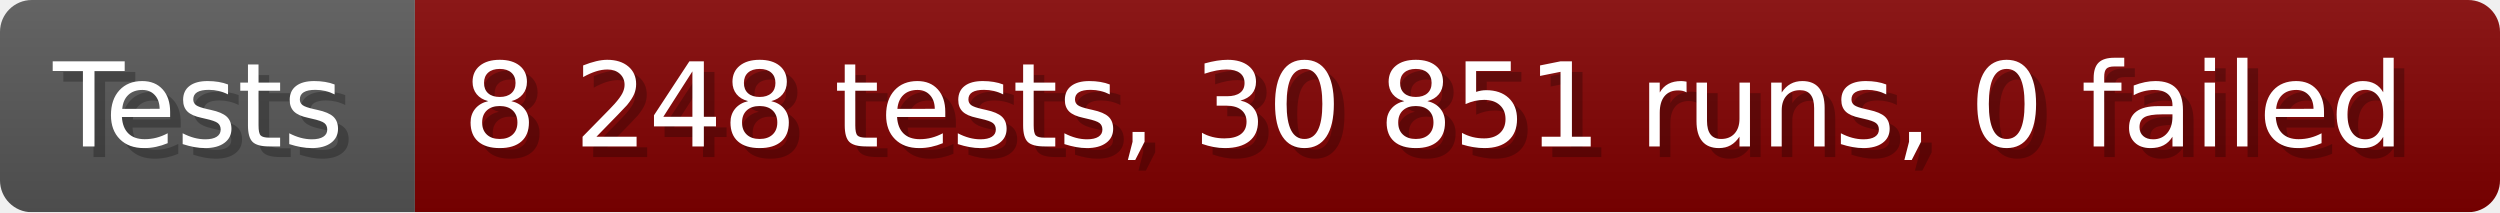
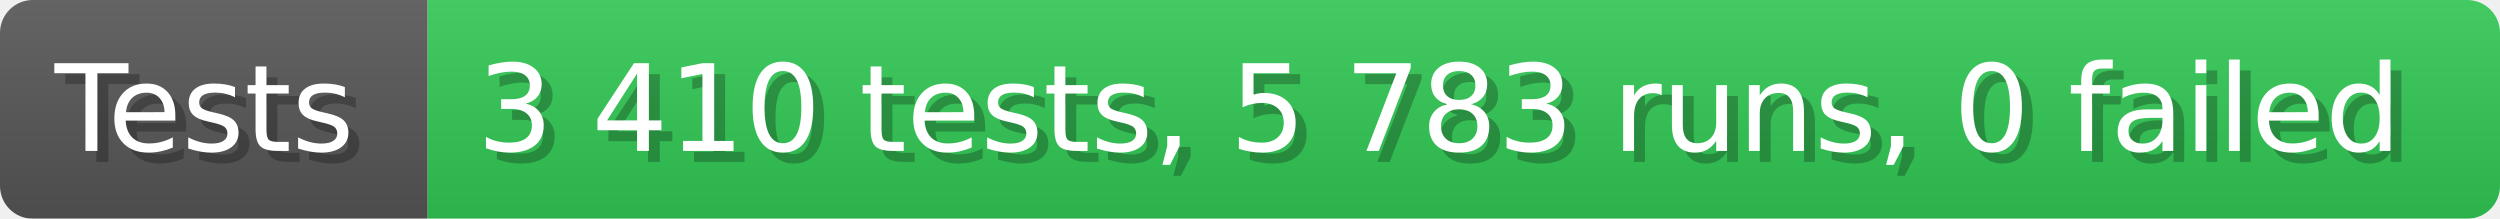
- <svg xmlns="http://www.w3.org/2000/svg" width="235.6" height="20" viewBox="0 0 2356 200" role="img" aria-label="Tests: 8 248 tests, 30 851 runs, 0 failed">
+ <svg xmlns="http://www.w3.org/2000/svg" width="228.6" height="20" viewBox="0 0 2286 200" role="img" aria-label="Tests: 3 410 tests, 5 783 runs, 0 failed">
  <linearGradient id="a" x2="0" y2="100%">
    <stop offset="0" stop-opacity=".1" stop-color="#EEE" />
    <stop offset="1" stop-opacity=".1" />
  </linearGradient>
  <mask id="m">
-     <rect width="2356" height="200" rx="30" fill="#FFF" />
+     <rect width="2286" height="200" rx="30" fill="#FFF" />
  </mask>
  <g mask="url(#m)">
    <rect width="391" height="200" fill="#555" />
-     <rect width="1965" height="200" fill="#800000" x="391" />
-     <rect width="2356" height="200" fill="url(#a)" />
+     <rect width="1895" height="200" fill="#31c653" x="391" />
+     <rect width="2286" height="200" fill="url(#a)" />
  </g>
  <g aria-hidden="true" fill="#fff" text-anchor="start" font-family="Verdana,DejaVu Sans,sans-serif" font-size="110">
    <text x="60" y="148" textLength="291" fill="#000" opacity="0.25">Tests</text>
    <text x="50" y="138" textLength="291">Tests</text>
-     <text x="446" y="148" textLength="1865" fill="#000" opacity="0.25">8 248 tests, 30 851 runs, 0 failed</text>
-     <text x="436" y="138" textLength="1865">8 248 tests, 30 851 runs, 0 failed</text>
+     <text x="446" y="148" textLength="1795" fill="#000" opacity="0.25">3 410 tests, 5 783 runs, 0 failed</text>
+     <text x="436" y="138" textLength="1795">3 410 tests, 5 783 runs, 0 failed</text>
  </g>
</svg>
